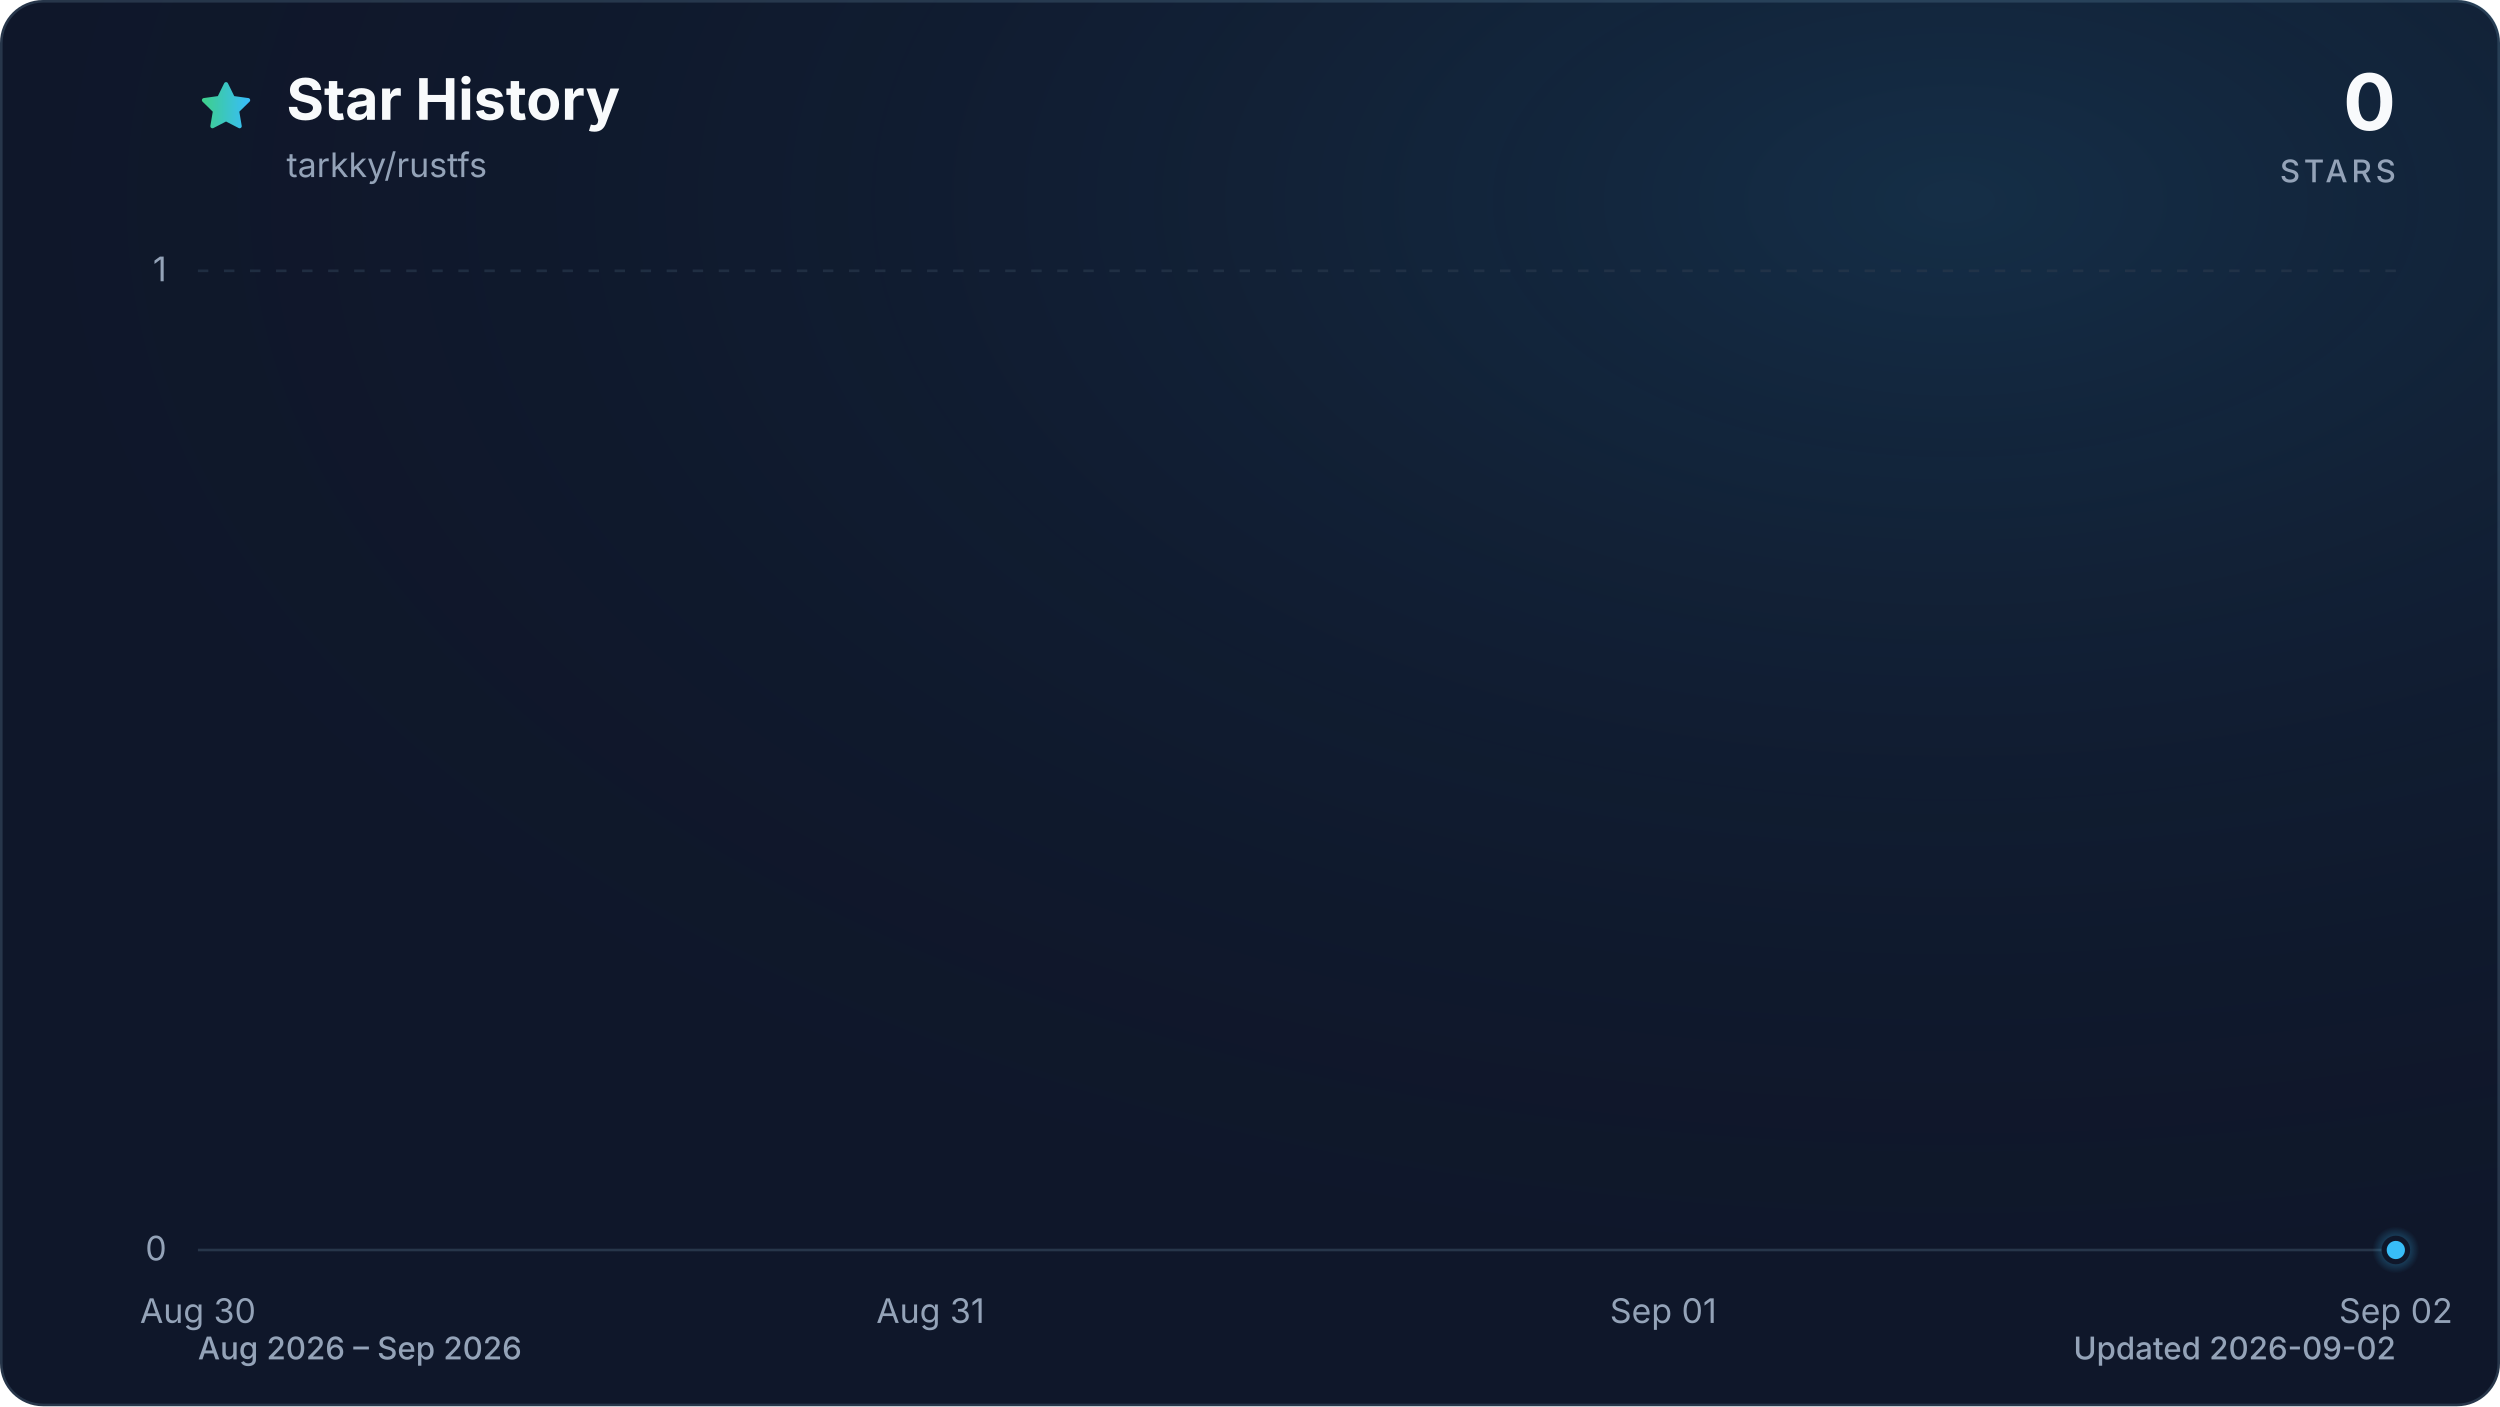
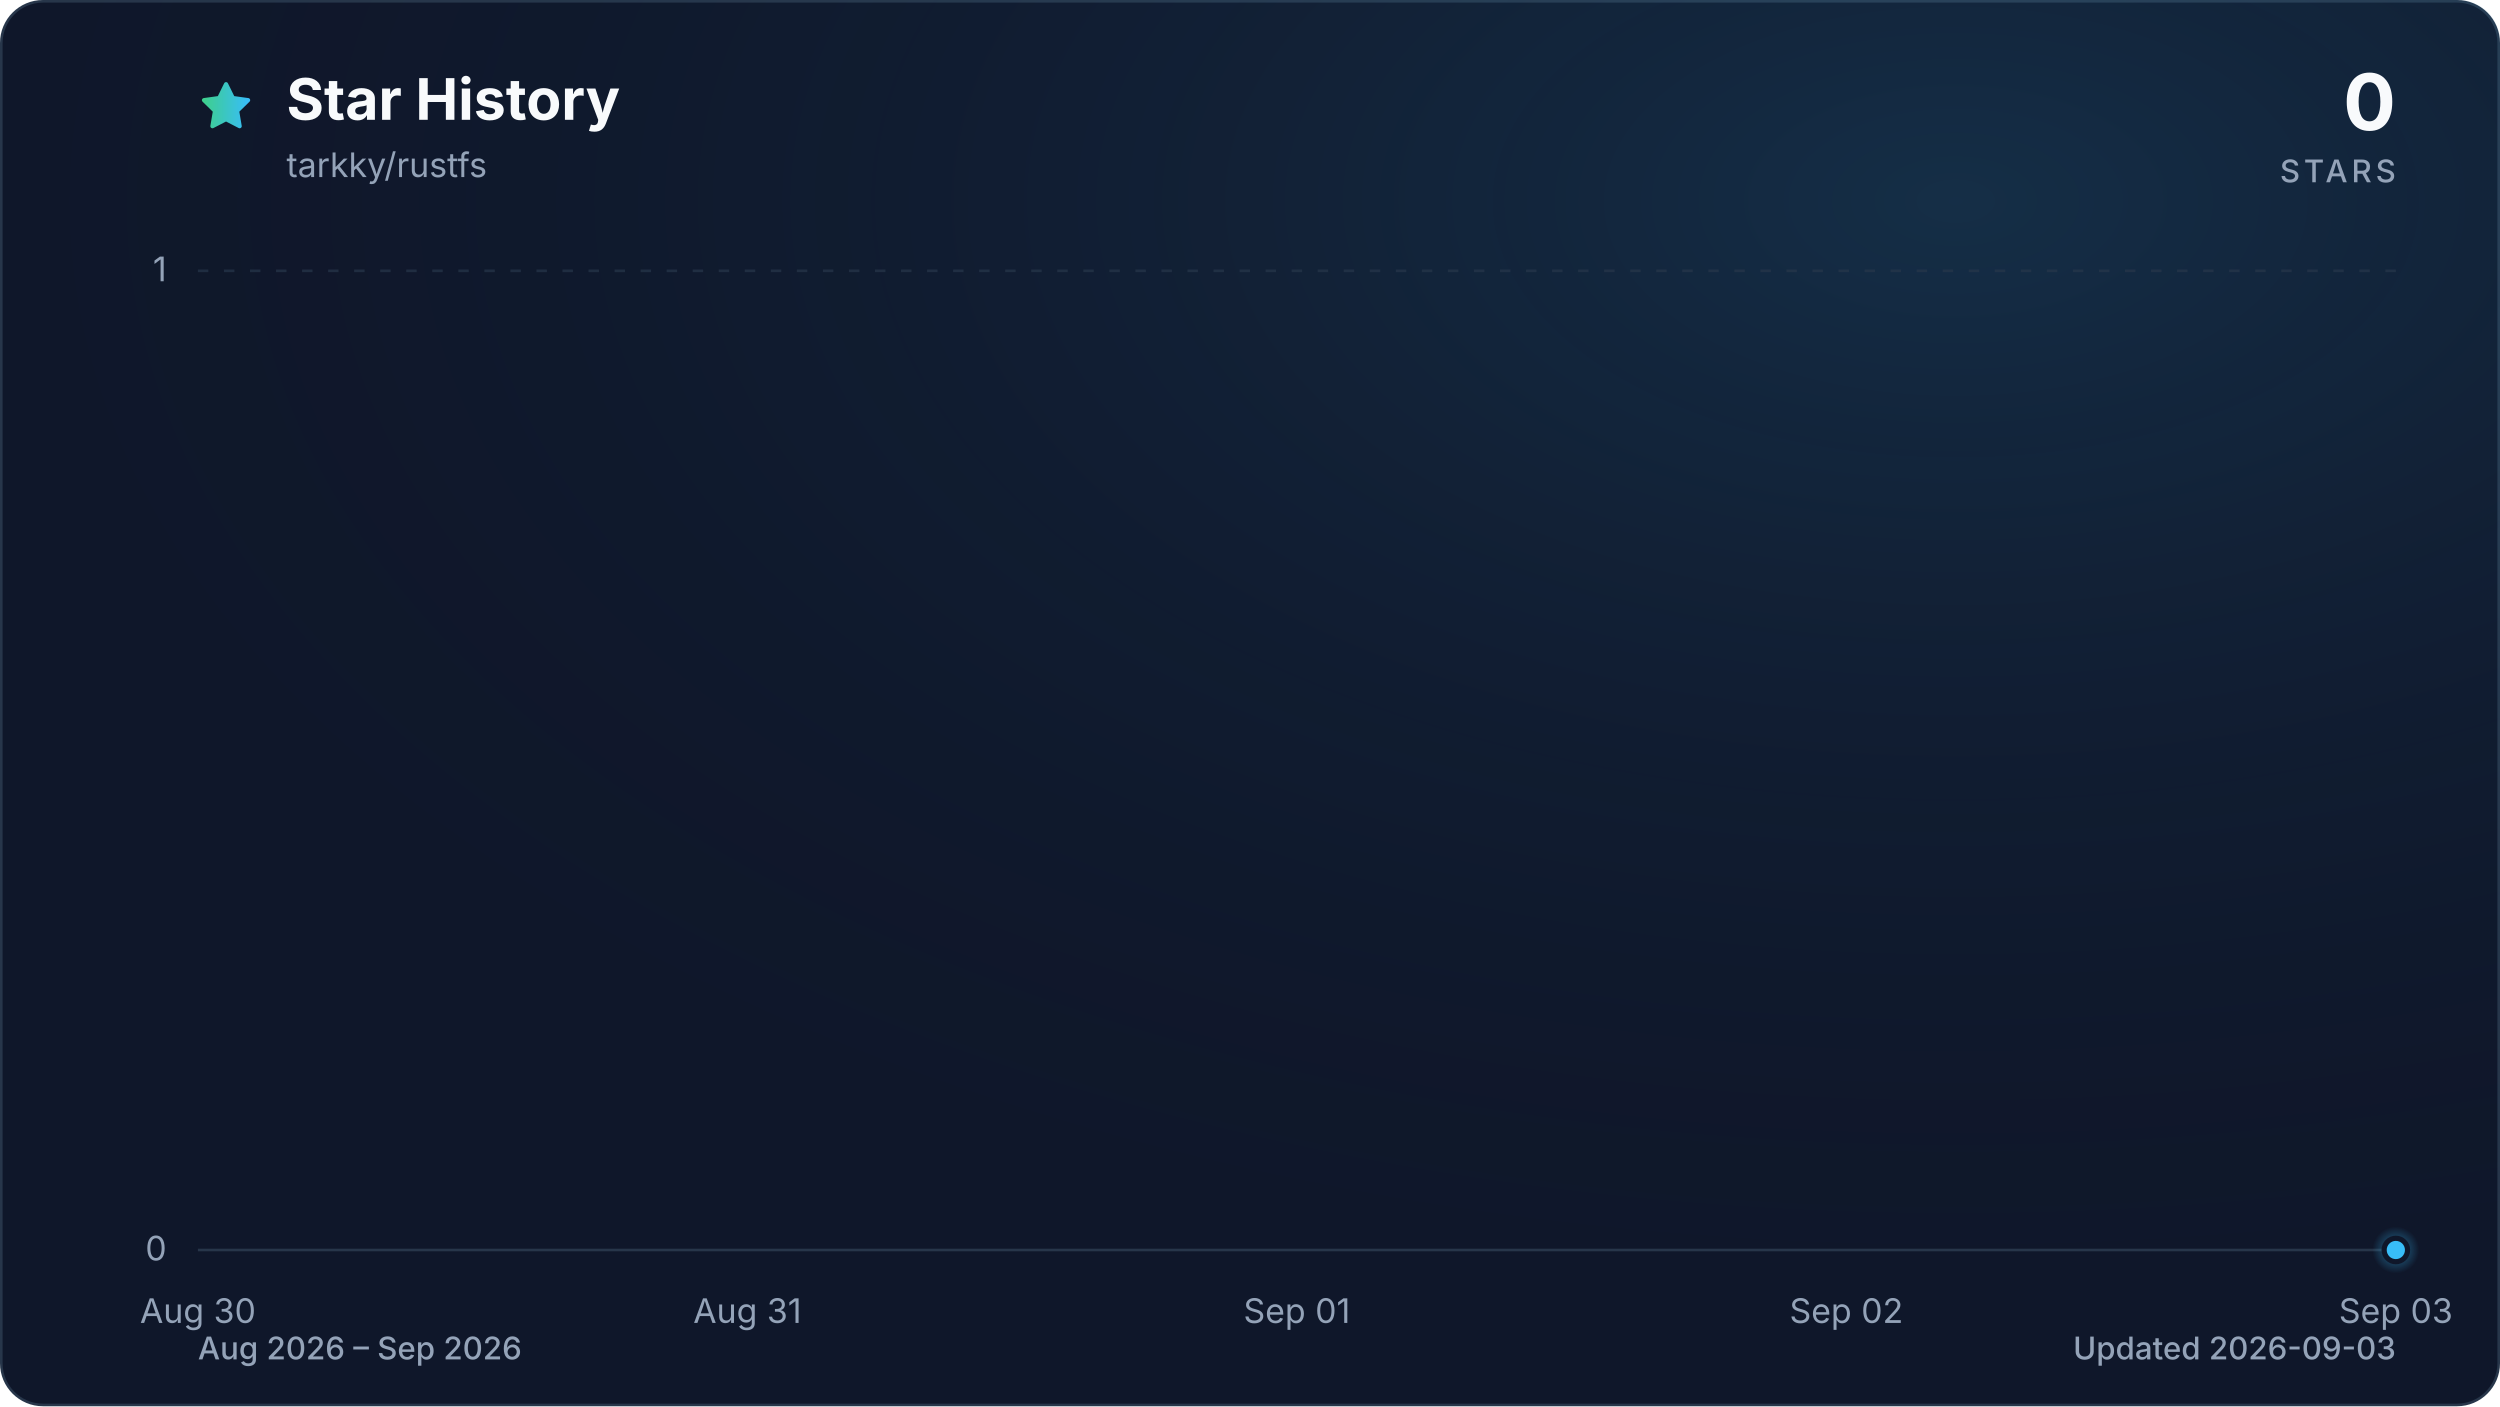
<svg xmlns="http://www.w3.org/2000/svg" viewBox="0 0 960 540" role="img" aria-labelledby="title description" data-style="gradient" data-variant="glow" data-animated="true">
  <defs>
    <linearGradient id="trend" x1="0" y1="0" x2="1" y2="0">
      <stop offset="0%" stop-color="#3ecf8e" />
      <stop offset="100%" stop-color="#38bdf8" />
    </linearGradient>
    <linearGradient id="area" x1="0" y1="0" x2="0" y2="1">
      <stop offset="0%" stop-color="#3ecf8e" stop-opacity="0.30" />
      <stop offset="55%" stop-color="#38bdf8" stop-opacity="0.10" />
      <stop offset="100%" stop-color="#38bdf8" stop-opacity="0.01" />
    </linearGradient>
    <radialGradient id="marker-halo" cx="50%" cy="50%" r="50%">
      <stop offset="0%" stop-color="#38bdf8" stop-opacity="0.55" />
      <stop offset="100%" stop-color="#38bdf8" stop-opacity="0" />
    </radialGradient>
    <radialGradient id="surface-glow" cx="78%" cy="14%" r="80%">
      <stop offset="0%" stop-color="#38bdf8" stop-opacity="0.14" />
      <stop offset="100%" stop-color="#0f172a" stop-opacity="0" />
    </radialGradient>
    <filter id="trend-glow" x="-20%" y="-20%" width="140%" height="140%">
      <feGaussianBlur stdDeviation="7" />
    </filter>
  </defs>
  <style>
.trend-enter{transform-box:fill-box;transform-origin:center;animation:trend-enter 520ms cubic-bezier(0.16,1,0.3,1)}
.marker-enter{transform-box:fill-box;transform-origin:center;animation:marker-enter 320ms cubic-bezier(0.16,1,0.3,1) 200ms both}
.marker-pulse{transform-box:fill-box;transform-origin:center;animation:marker-pulse 2.6s ease-out infinite}
@keyframes trend-enter{from{opacity:.35;transform:translateY(10px)}to{opacity:1;transform:translateY(0)}}
@keyframes marker-enter{from{opacity:0;transform:scale(.4)}to{opacity:1;transform:scale(1)}}
@keyframes marker-pulse{0%{opacity:.5;transform:scale(.7)}70%,100%{opacity:0;transform:scale(2.1)}}
@media (prefers-reduced-motion:reduce){.trend-enter,.marker-enter,.marker-pulse{animation:none!important}}
@media (prefers-reduced-motion:reduce){.marker-pulse{opacity:0}}
</style>
  <rect x="0.5" y="0.5" width="959" height="539" fill="#0f172a" stroke="#27364a" stroke-width="1" rx="16" />
  <rect width="960" height="540" fill="url(#surface-glow)" rx="16" />
  <path d="M12 2.6l2.9 5.9 6.5.9-4.7 4.6 1.1 6.5-5.8-3-5.8 3 1.1-6.5-4.7-4.6 6.5-.9L12 2.6Z" transform="translate(76 30) scale(.9)" fill="url(#trend)" stroke="url(#trend)" stroke-width="1.8" stroke-linejoin="round" aria-hidden="true" />
  <text x="110" y="46" fill="#f8fafc" font-family="ui-sans-serif, system-ui, -apple-system, BlinkMacSystemFont, 'Segoe UI', sans-serif" font-size="22" font-weight="700">Star History</text>
  <text x="110" y="68" fill="#94a3b8" font-family="ui-sans-serif, system-ui, -apple-system, BlinkMacSystemFont, 'Segoe UI', sans-serif" font-size="13">tarkky/rustfs</text>
  <text x="920" y="50" fill="#f8fafc" font-family="ui-sans-serif, system-ui, -apple-system, BlinkMacSystemFont, 'Segoe UI', sans-serif" font-size="30" font-weight="700" text-anchor="end">0</text>
  <text x="920" y="70" fill="#94a3b8" font-family="ui-sans-serif, system-ui, -apple-system, BlinkMacSystemFont, 'Segoe UI', sans-serif" font-size="12" font-weight="500" letter-spacing="1.5" text-anchor="end">STARS</text>
  <line x1="76" y1="480.0" x2="920" y2="480.0" stroke="#27364a" stroke-width="1" stroke-dasharray="0" opacity="1" />
  <text x="64" y="484.0" fill="#94a3b8" font-family="ui-sans-serif, system-ui, -apple-system, BlinkMacSystemFont, 'Segoe UI', sans-serif" font-size="13" text-anchor="end">0</text>
  <line x1="76" y1="104.0" x2="920" y2="104.0" stroke="#27364a" stroke-width="1" stroke-dasharray="4 6" opacity="0.7" />
  <text x="64" y="108.0" fill="#94a3b8" font-family="ui-sans-serif, system-ui, -apple-system, BlinkMacSystemFont, 'Segoe UI', sans-serif" font-size="13" text-anchor="end">1</text>
  <text x="76.0" y="508" fill="#94a3b8" font-family="ui-sans-serif, system-ui, -apple-system, BlinkMacSystemFont, 'Segoe UI', sans-serif" font-size="13" text-anchor="middle">Aug 30</text>
-   <text x="357.3" y="508" fill="#94a3b8" font-family="ui-sans-serif, system-ui, -apple-system, BlinkMacSystemFont, 'Segoe UI', sans-serif" font-size="13" text-anchor="middle">Aug 31</text>
-   <text x="638.7" y="508" fill="#94a3b8" font-family="ui-sans-serif, system-ui, -apple-system, BlinkMacSystemFont, 'Segoe UI', sans-serif" font-size="13" text-anchor="middle">Sep 01</text>
-   <text x="920.0" y="508" fill="#94a3b8" font-family="ui-sans-serif, system-ui, -apple-system, BlinkMacSystemFont, 'Segoe UI', sans-serif" font-size="13" text-anchor="middle">Sep 02</text>
+   <text x="287.0" y="508" fill="#94a3b8" font-family="ui-sans-serif, system-ui, -apple-system, BlinkMacSystemFont, 'Segoe UI', sans-serif" font-size="13" text-anchor="middle">Aug 31</text>
+   <text x="498.0" y="508" fill="#94a3b8" font-family="ui-sans-serif, system-ui, -apple-system, BlinkMacSystemFont, 'Segoe UI', sans-serif" font-size="13" text-anchor="middle">Sep 01</text>
+   <text x="709.0" y="508" fill="#94a3b8" font-family="ui-sans-serif, system-ui, -apple-system, BlinkMacSystemFont, 'Segoe UI', sans-serif" font-size="13" text-anchor="middle">Sep 02</text>
+   <text x="920.0" y="508" fill="#94a3b8" font-family="ui-sans-serif, system-ui, -apple-system, BlinkMacSystemFont, 'Segoe UI', sans-serif" font-size="13" text-anchor="middle">Sep 03</text>
  <g class="trend-enter">
-     <path d="M 76.0 480.0 C 169.8 480.0, 263.6 480.0, 357.3 480.0 C 451.1 480.0, 544.9 480.0, 638.7 480.0 C 732.4 480.0, 826.2 480.0, 920.0 480.0 L 920.0 480.0 L 76.0 480.0 Z" fill="url(#area)" />
-     <path d="M 76.0 480.0 C 169.8 480.0, 263.6 480.0, 357.3 480.0 C 451.1 480.0, 544.9 480.0, 638.7 480.0 C 732.4 480.0, 826.2 480.0, 920.0 480.0" fill="none" stroke="url(#trend)" stroke-width="12" stroke-linecap="round" stroke-linejoin="round" opacity="0.16" filter="url(#trend-glow)" />
-     <path d="M 76.0 480.0 C 169.8 480.0, 263.6 480.0, 357.3 480.0 C 451.1 480.0, 544.9 480.0, 638.7 480.0 C 732.4 480.0, 826.2 480.0, 920.0 480.0" fill="none" stroke="url(#trend)" stroke-width="3" stroke-linecap="round" stroke-linejoin="round" />
+     <path d="M 76.0 480.0 C 146.3 480.0, 216.7 480.0, 287.0 480.0 C 357.3 480.0, 427.7 480.0, 498.0 480.0 C 568.3 480.0, 638.7 480.0, 709.0 480.0 C 779.3 480.0, 849.7 480.0, 920.0 480.0 L 920.0 480.0 L 76.0 480.0 Z" fill="url(#area)" />
+     <path d="M 76.0 480.0 C 146.3 480.0, 216.7 480.0, 287.0 480.0 C 357.3 480.0, 427.7 480.0, 498.0 480.0 C 568.3 480.0, 638.7 480.0, 709.0 480.0 C 779.3 480.0, 849.7 480.0, 920.0 480.0" fill="none" stroke="url(#trend)" stroke-width="12" stroke-linecap="round" stroke-linejoin="round" opacity="0.16" filter="url(#trend-glow)" />
+     <path d="M 76.0 480.0 C 146.3 480.0, 216.7 480.0, 287.0 480.0 C 357.3 480.0, 427.7 480.0, 498.0 480.0 C 568.3 480.0, 638.7 480.0, 709.0 480.0 C 779.3 480.0, 849.7 480.0, 920.0 480.0" fill="none" stroke="url(#trend)" stroke-width="3" stroke-linecap="round" stroke-linejoin="round" />
  </g>
  <g class="marker-enter">
    <circle class="marker-pulse" cx="920.0" cy="480.0" r="9" fill="url(#marker-halo)" />
    <circle cx="920.0" cy="480.0" r="4.5" fill="#38bdf8" stroke="#0f172a" stroke-width="2" />
  </g>
  <text x="76" y="522" fill="#94a3b8" font-family="ui-sans-serif, system-ui, -apple-system, BlinkMacSystemFont, 'Segoe UI', sans-serif" font-size="12" font-weight="500">Aug 2026 – Sep 2026</text>
-   <text x="920" y="522" fill="#94a3b8" font-family="ui-sans-serif, system-ui, -apple-system, BlinkMacSystemFont, 'Segoe UI', sans-serif" font-size="12" font-weight="500" text-anchor="end">Updated 2026-09-02</text>
+   <text x="920" y="522" fill="#94a3b8" font-family="ui-sans-serif, system-ui, -apple-system, BlinkMacSystemFont, 'Segoe UI', sans-serif" font-size="12" font-weight="500" text-anchor="end">Updated 2026-09-03</text>
</svg>
